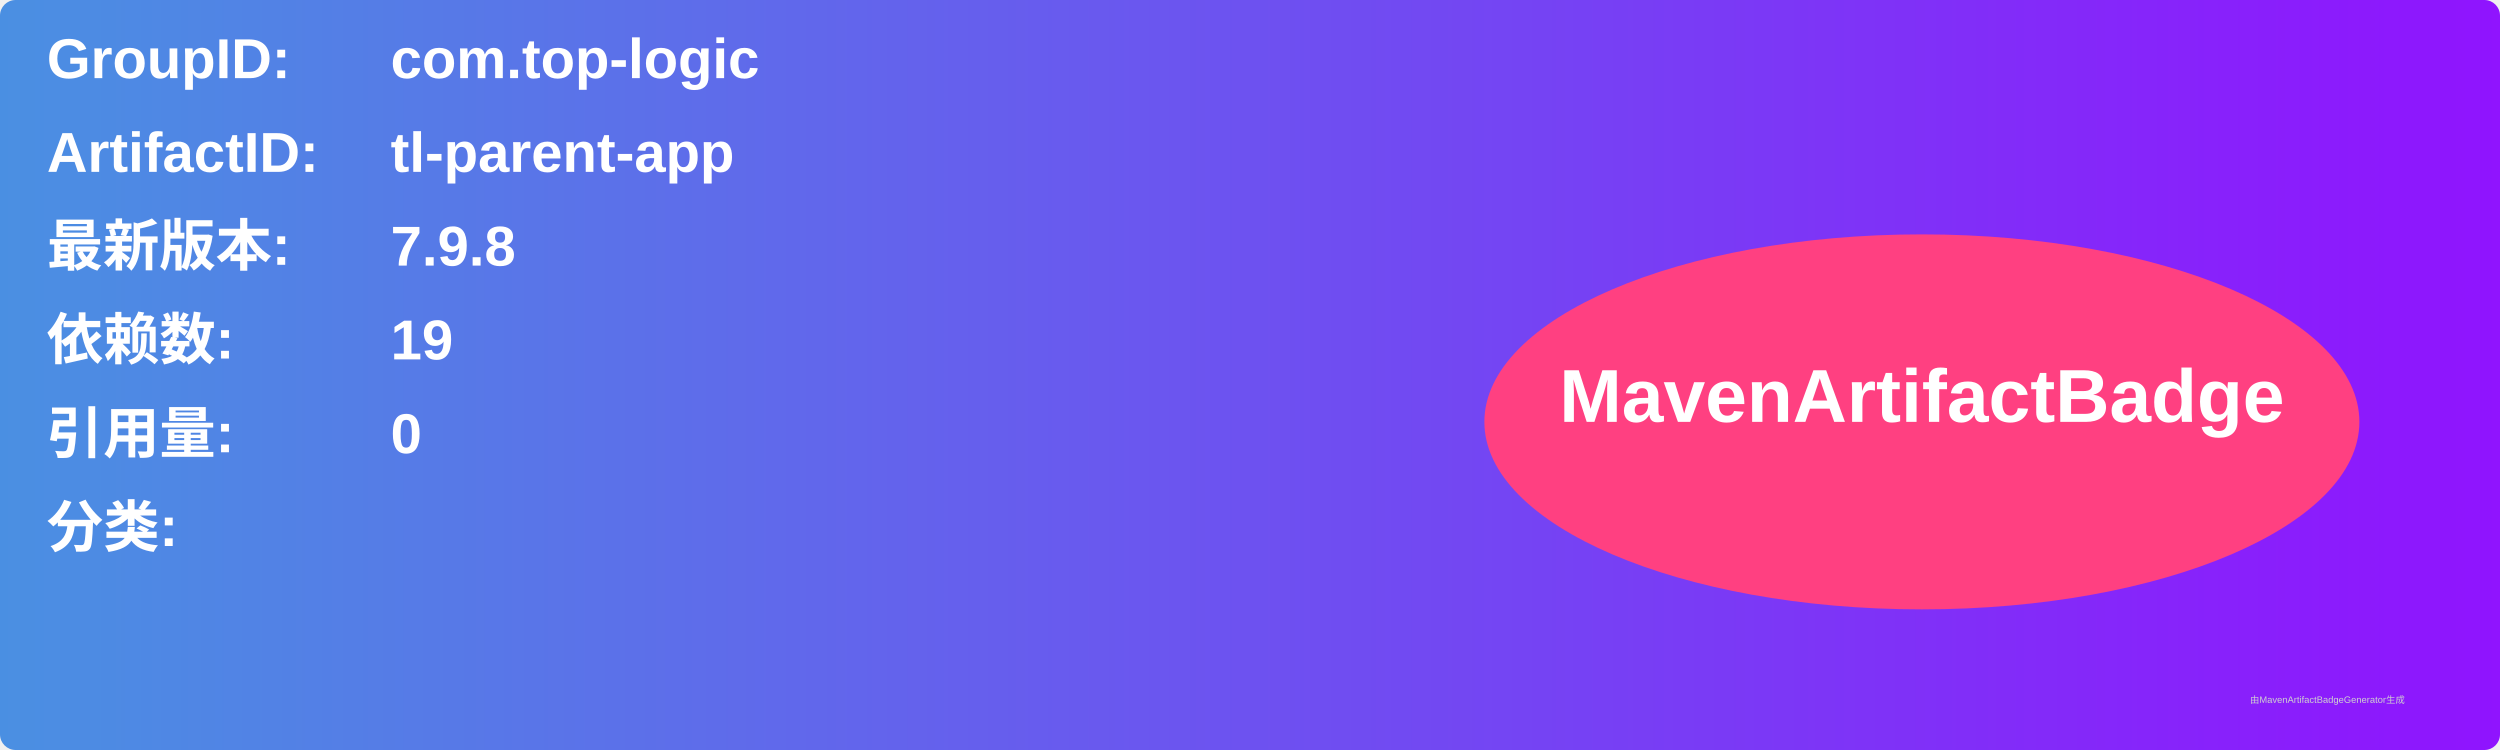
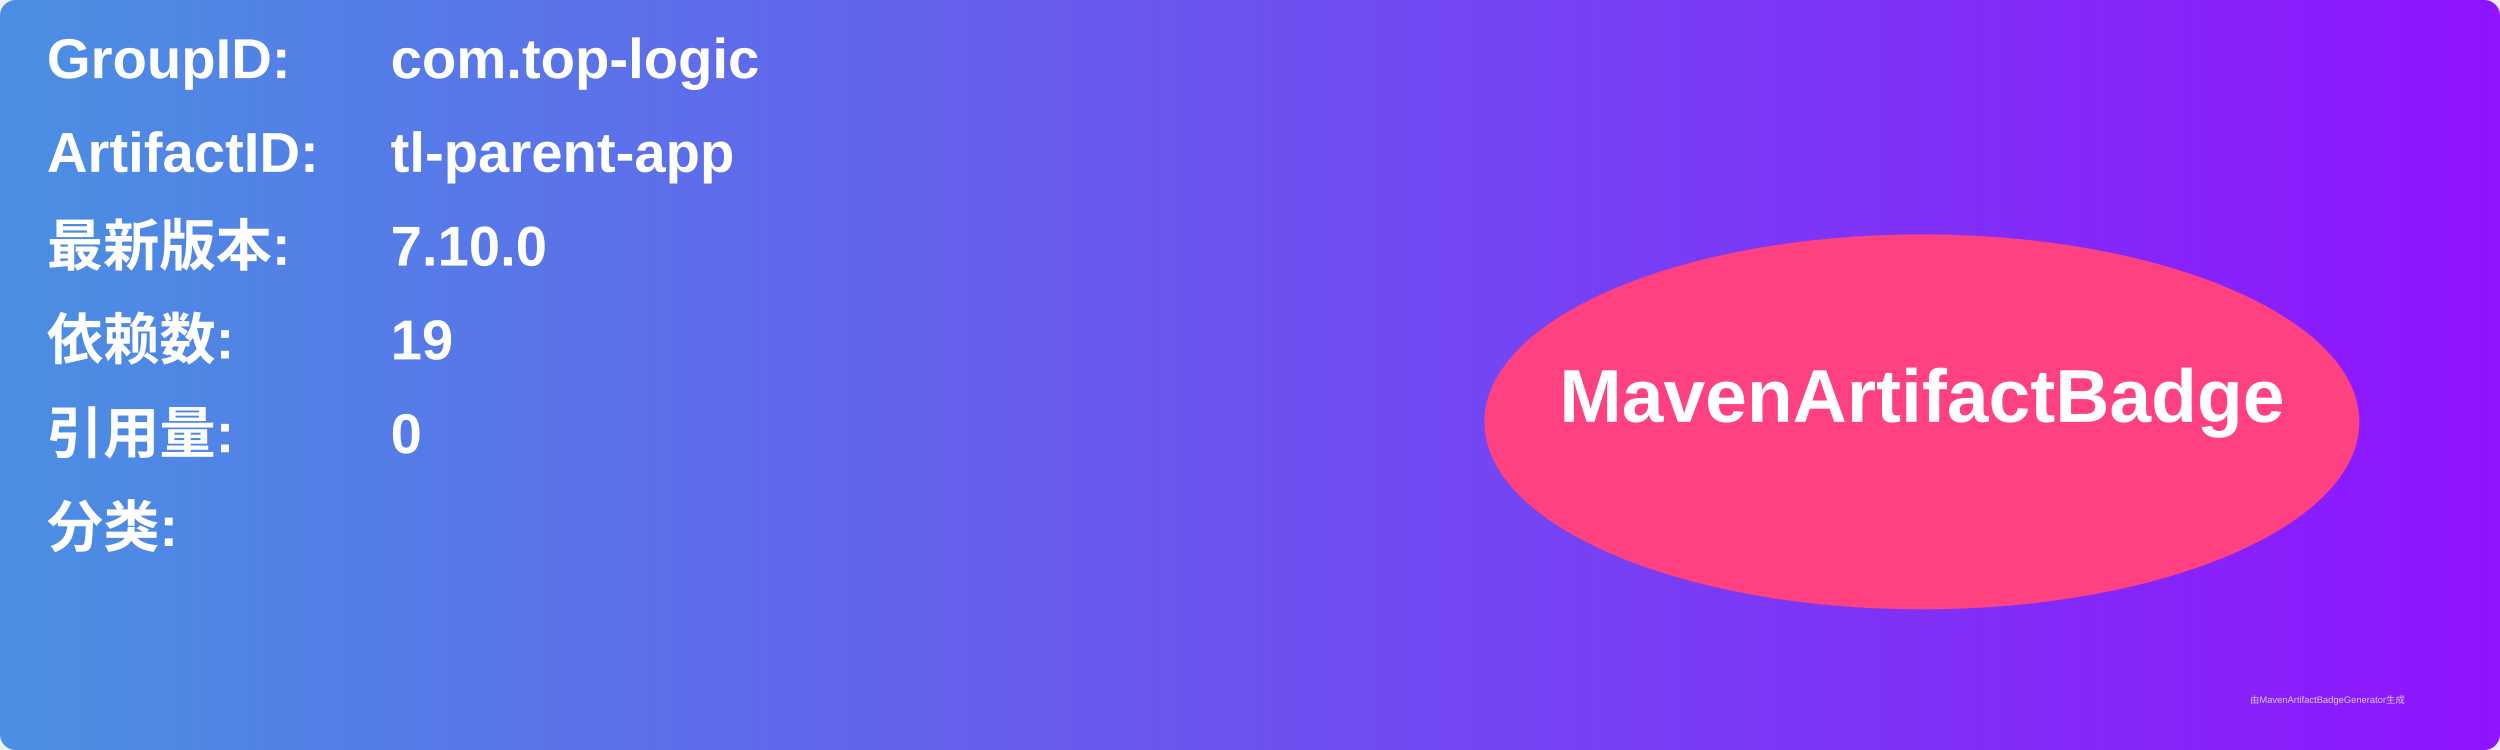
<svg xmlns="http://www.w3.org/2000/svg" width="800" height="240" viewBox="0 0 800 240">
  <linearGradient id="grad" x1="0%" y1="0%" x2="100%" y2="0%">
    <stop offset="0%" stop-color="#4a90e2" />
    <stop offset="100%" stop-color="#9013fe" />
  </linearGradient>
  <rect width="100%" height="100%" rx="5" ry="5" fill="url(#grad)" />
  <g transform="translate(15, 15)">
    <text x="0" y="10" font-family="Arial" font-size="18" fill="white" font-weight="bold" width="260">GroupID:</text>
    <text x="110" y="10" font-family="Arial" font-size="18" fill="white" font-weight="bold" width="460">com.top-logic</text>
    <text x="0" y="40" font-family="Arial" font-size="18" fill="white" font-weight="bold" width="260">ArtifactID:</text>
    <text x="110" y="40" font-family="Arial" font-size="18" fill="white" font-weight="bold" width="460">tl-parent-app</text>
    <text x="0" y="70" font-family="Arial" font-size="18" fill="white" font-weight="bold">最新版本:</text>
    <text x="110" y="70" font-family="Arial" font-size="18" fill="white" font-weight="bold">
-       <tspan font-weight="bold">7.9.8</tspan>
+       <tspan font-weight="bold">7.10.0</tspan>
    </text>
    <text x="0" y="100" font-family="Arial" font-size="18" fill="white" font-weight="bold">依赖数: </text>
    <text x="110" y="100" font-family="Arial" font-size="18" fill="white">
      <tspan font-weight="bold">19</tspan>
    </text>
    <text x="0" y="130" font-family="Arial" font-size="18" fill="white" font-weight="bold">引用量: </text>
    <text x="110" y="130" font-family="Arial" font-size="18" fill="white">
      <tspan font-weight="bold">0</tspan>
    </text>
    <text x="0" y="160" font-family="Arial" font-size="18" fill="white" font-weight="bold">分类:</text>
    <text x="10" y="190" font-family="Arial" font-size="10" fill="white">
      <tspan font-weight="bold" />
    </text>
    <ellipse cx="600" cy="120" rx="140" ry="60" fill="#ff4081" />
    <text x="600" y="120" text-anchor="middle" font-family="Arial" font-size="24" fill="white" font-weight="bold">MavenArtifactBadge</text>
  </g>
  <text x="720" y="225" font-family="Arial" font-size="3" fill="#d0d0d0">由MavenArtifactBadgeGenerator生成</text>
</svg>
